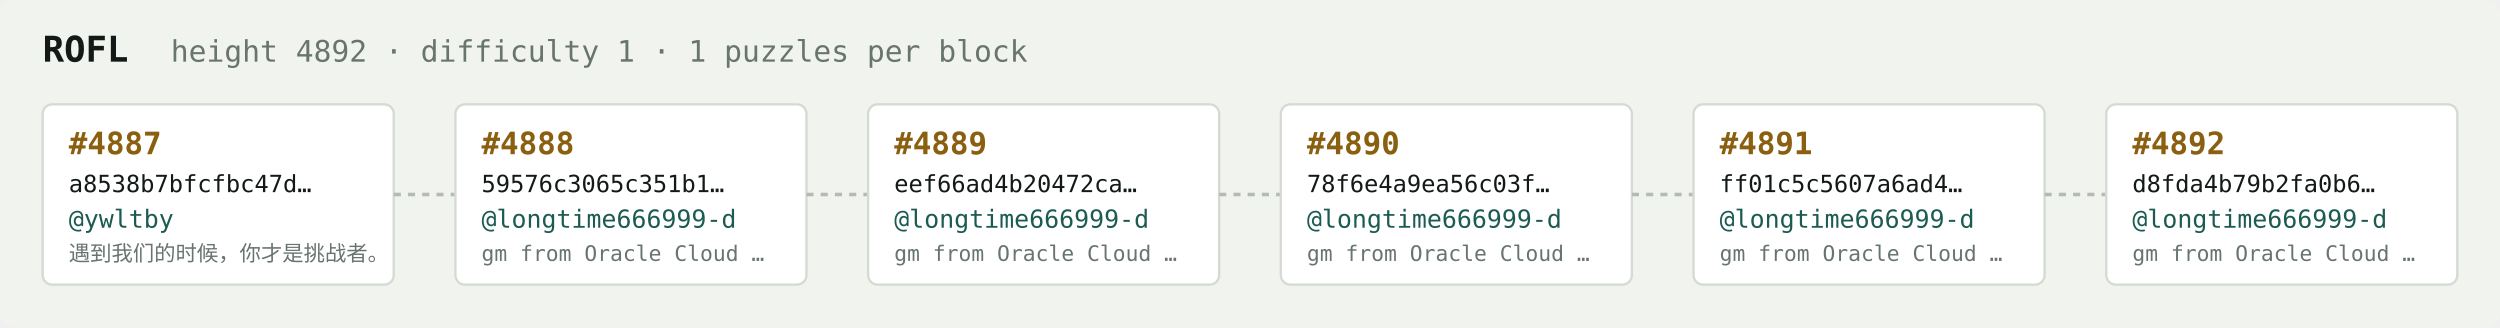
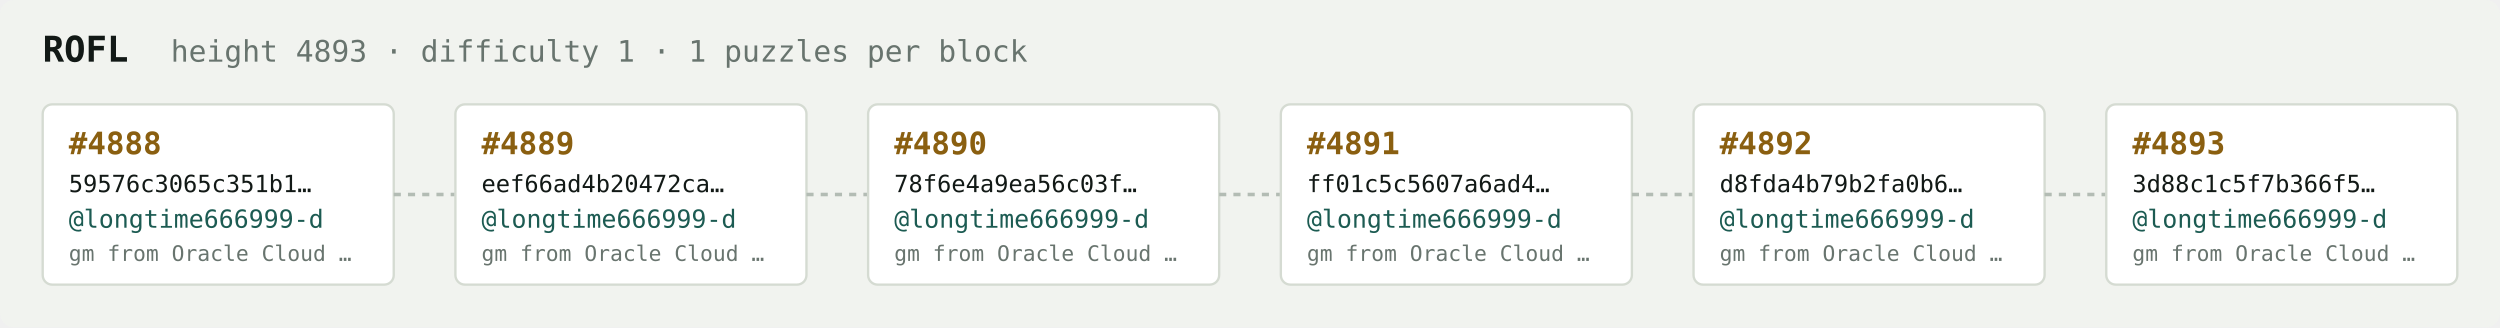
<svg xmlns="http://www.w3.org/2000/svg" width="1054" height="138" viewBox="0 0 1054 138" font-family="ui-monospace,SFMono-Regular,Menlo,monospace">
  <rect fill="#f1f3ef" width="1054" height="138" rx="6" />
  <text x="18" y="26" fill="#121916" font-size="15" font-weight="700">ROFL</text>
-   <text x="72" y="26" fill="#68746e" font-size="12.5">height 4892 · difficulty 1 · 1 puzzles per block</text>
+   <text x="72" y="26" fill="#68746e" font-size="12.5">height 4893 · difficulty 1 · 1 puzzles per block</text>
  <rect x="18" y="44" width="148" height="76" rx="4" fill="#ffffff" stroke="#d5dbd2" stroke-width="1" />
-   <text x="29" y="65" fill="#8a5f10" font-size="13" font-weight="700">#4887</text>
-   <text x="29" y="81" fill="#121916" font-size="10">a8538b7bfcfbc47d…</text>
-   <text x="29" y="96" fill="#1c5b52" font-size="10.5">@ywltby</text>
-   <text x="29" y="110" fill="#68746e" font-size="9">遇到我们的时候，你才是挑战者。</text>
+   <text x="29" y="65" fill="#8a5f10" font-size="13" font-weight="700">#4888</text>
+   <text x="29" y="81" fill="#121916" font-size="10">59576c3065c351b1…</text>
+   <text x="29" y="96" fill="#1c5b52" font-size="10.5">@longtime666999-d</text>
+   <text x="29" y="110" fill="#68746e" font-size="9">gm from Oracle Cloud …</text>
  <line x1="166" y1="82.0" x2="192" y2="82.0" stroke="#b3bcb4" stroke-width="1.5" stroke-dasharray="3 3" />
  <rect x="192" y="44" width="148" height="76" rx="4" fill="#ffffff" stroke="#d5dbd2" stroke-width="1" />
-   <text x="203" y="65" fill="#8a5f10" font-size="13" font-weight="700">#4888</text>
-   <text x="203" y="81" fill="#121916" font-size="10">59576c3065c351b1…</text>
+   <text x="203" y="65" fill="#8a5f10" font-size="13" font-weight="700">#4889</text>
+   <text x="203" y="81" fill="#121916" font-size="10">eef66ad4b20472ca…</text>
  <text x="203" y="96" fill="#1c5b52" font-size="10.5">@longtime666999-d</text>
  <text x="203" y="110" fill="#68746e" font-size="9">gm from Oracle Cloud …</text>
  <line x1="340" y1="82.0" x2="366" y2="82.0" stroke="#b3bcb4" stroke-width="1.5" stroke-dasharray="3 3" />
  <rect x="366" y="44" width="148" height="76" rx="4" fill="#ffffff" stroke="#d5dbd2" stroke-width="1" />
-   <text x="377" y="65" fill="#8a5f10" font-size="13" font-weight="700">#4889</text>
-   <text x="377" y="81" fill="#121916" font-size="10">eef66ad4b20472ca…</text>
+   <text x="377" y="65" fill="#8a5f10" font-size="13" font-weight="700">#4890</text>
+   <text x="377" y="81" fill="#121916" font-size="10">78f6e4a9ea56c03f…</text>
  <text x="377" y="96" fill="#1c5b52" font-size="10.5">@longtime666999-d</text>
  <text x="377" y="110" fill="#68746e" font-size="9">gm from Oracle Cloud …</text>
  <line x1="514" y1="82.0" x2="540" y2="82.0" stroke="#b3bcb4" stroke-width="1.5" stroke-dasharray="3 3" />
  <rect x="540" y="44" width="148" height="76" rx="4" fill="#ffffff" stroke="#d5dbd2" stroke-width="1" />
-   <text x="551" y="65" fill="#8a5f10" font-size="13" font-weight="700">#4890</text>
-   <text x="551" y="81" fill="#121916" font-size="10">78f6e4a9ea56c03f…</text>
+   <text x="551" y="65" fill="#8a5f10" font-size="13" font-weight="700">#4891</text>
+   <text x="551" y="81" fill="#121916" font-size="10">ff01c5c5607a6ad4…</text>
  <text x="551" y="96" fill="#1c5b52" font-size="10.5">@longtime666999-d</text>
  <text x="551" y="110" fill="#68746e" font-size="9">gm from Oracle Cloud …</text>
  <line x1="688" y1="82.0" x2="714" y2="82.0" stroke="#b3bcb4" stroke-width="1.5" stroke-dasharray="3 3" />
  <rect x="714" y="44" width="148" height="76" rx="4" fill="#ffffff" stroke="#d5dbd2" stroke-width="1" />
-   <text x="725" y="65" fill="#8a5f10" font-size="13" font-weight="700">#4891</text>
-   <text x="725" y="81" fill="#121916" font-size="10">ff01c5c5607a6ad4…</text>
+   <text x="725" y="65" fill="#8a5f10" font-size="13" font-weight="700">#4892</text>
+   <text x="725" y="81" fill="#121916" font-size="10">d8fda4b79b2fa0b6…</text>
  <text x="725" y="96" fill="#1c5b52" font-size="10.5">@longtime666999-d</text>
  <text x="725" y="110" fill="#68746e" font-size="9">gm from Oracle Cloud …</text>
  <line x1="862" y1="82.0" x2="888" y2="82.0" stroke="#b3bcb4" stroke-width="1.5" stroke-dasharray="3 3" />
  <rect x="888" y="44" width="148" height="76" rx="4" fill="#ffffff" stroke="#d5dbd2" stroke-width="1" />
-   <text x="899" y="65" fill="#8a5f10" font-size="13" font-weight="700">#4892</text>
-   <text x="899" y="81" fill="#121916" font-size="10">d8fda4b79b2fa0b6…</text>
+   <text x="899" y="65" fill="#8a5f10" font-size="13" font-weight="700">#4893</text>
+   <text x="899" y="81" fill="#121916" font-size="10">3d88c1c5f7b366f5…</text>
  <text x="899" y="96" fill="#1c5b52" font-size="10.5">@longtime666999-d</text>
  <text x="899" y="110" fill="#68746e" font-size="9">gm from Oracle Cloud …</text>
</svg>
